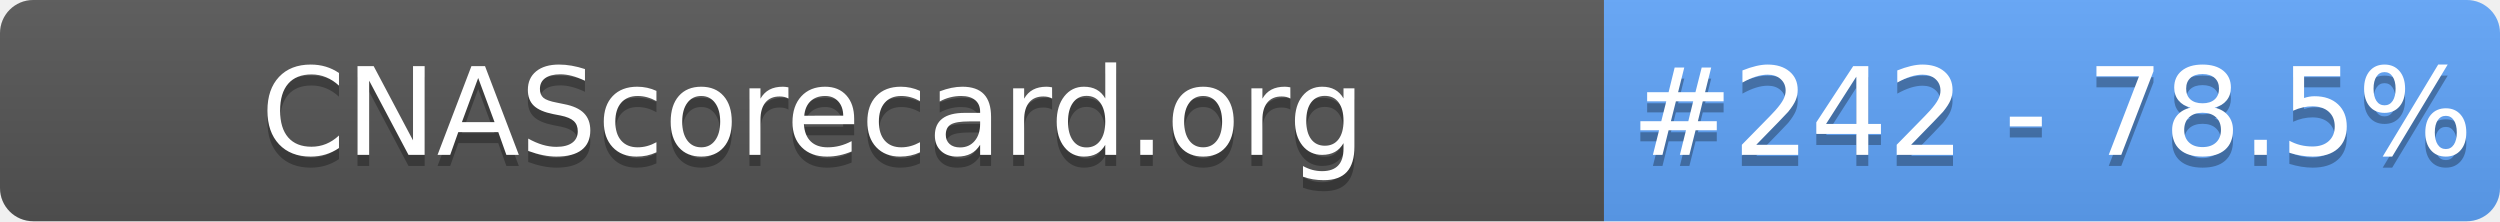
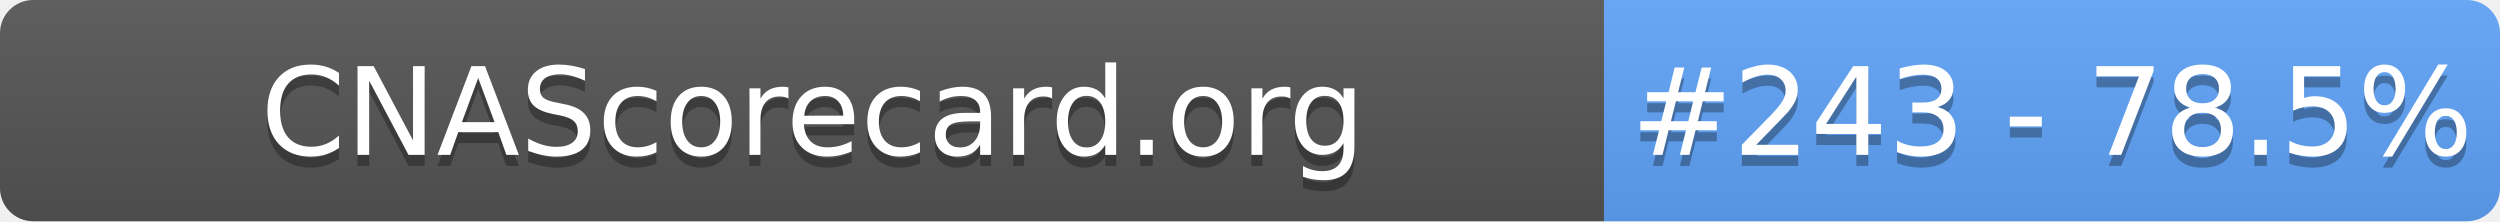
- <svg xmlns="http://www.w3.org/2000/svg" width="226" height="20" role="img" aria-label="CNAScorecard.org: #242 - 78.5%">
+ <svg xmlns="http://www.w3.org/2000/svg" width="226" height="20" role="img" aria-label="CNAScorecard.org: #243 - 78.5%">
  <linearGradient id="s" x2="0" y2="100%">
    <stop offset="0" stop-color="#bbb" stop-opacity=".1" />
    <stop offset="1" stop-opacity=".1" />
  </linearGradient>
  <clipPath id="r">
    <rect width="226" height="20" rx="3" fill="#fff" />
  </clipPath>
  <g clip-path="url(#r)">
    <rect width="145" height="20" fill="#555" />
    <rect x="145" width="81" height="20" fill="#60A5FA" />
    <rect width="226" height="20" fill="url(#s)" />
  </g>
  <g fill="#fff" text-anchor="middle" font-family="Verdana,Geneva,DejaVu Sans,sans-serif" text-rendering="geometricPrecision" font-size="110">
    <text aria-hidden="true" x="735" y="150" fill="#010101" fill-opacity=".3" transform="scale(.1)" textLength="1350">CNAScorecard.org</text>
    <text x="735" y="140" transform="scale(.1)" fill="#fff" textLength="1350">CNAScorecard.org</text>
-     <text aria-hidden="true" x="1855" y="150" fill="#010101" fill-opacity=".3" transform="scale(.1)" textLength="660">#242 - 78.5%</text>
-     <text x="1855" y="140" transform="scale(.1)" fill="#fff" textLength="660">#242 - 78.5%</text>
+     <text aria-hidden="true" x="1855" y="150" fill="#010101" fill-opacity=".3" transform="scale(.1)" textLength="660">#243 - 78.5%</text>
+     <text x="1855" y="140" transform="scale(.1)" fill="#fff" textLength="660">#243 - 78.5%</text>
  </g>
</svg>
